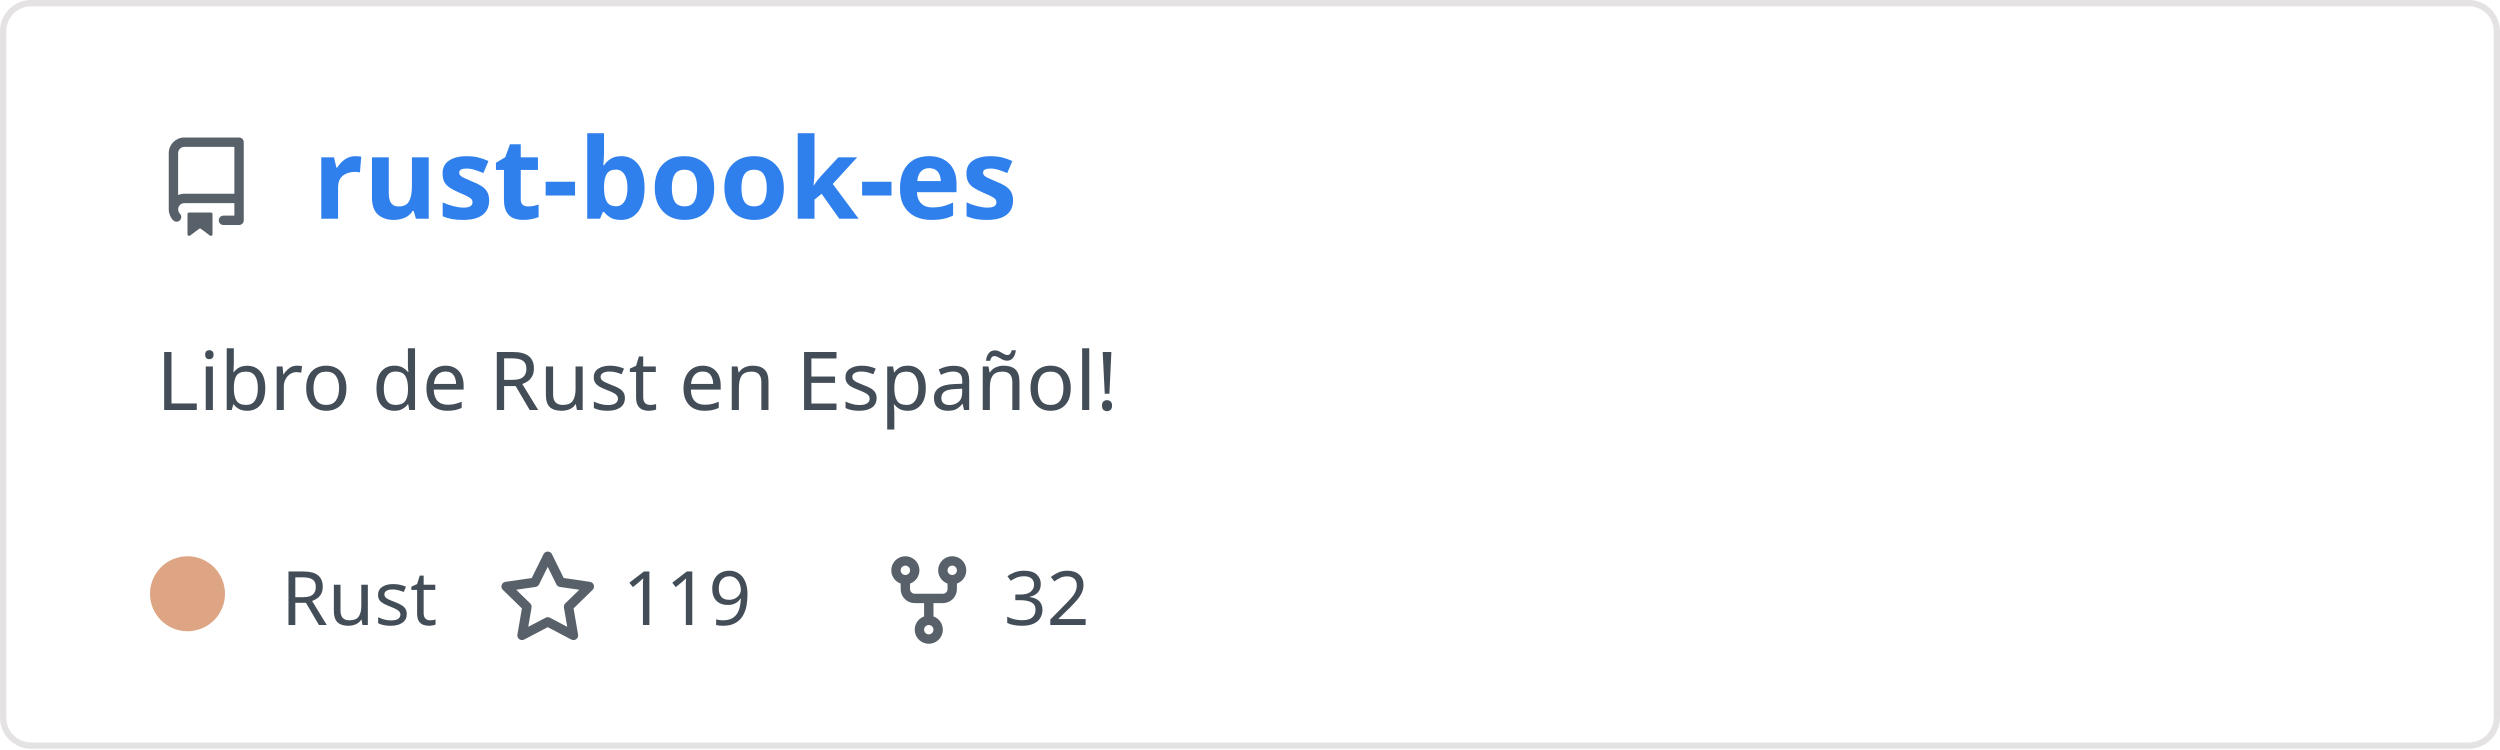
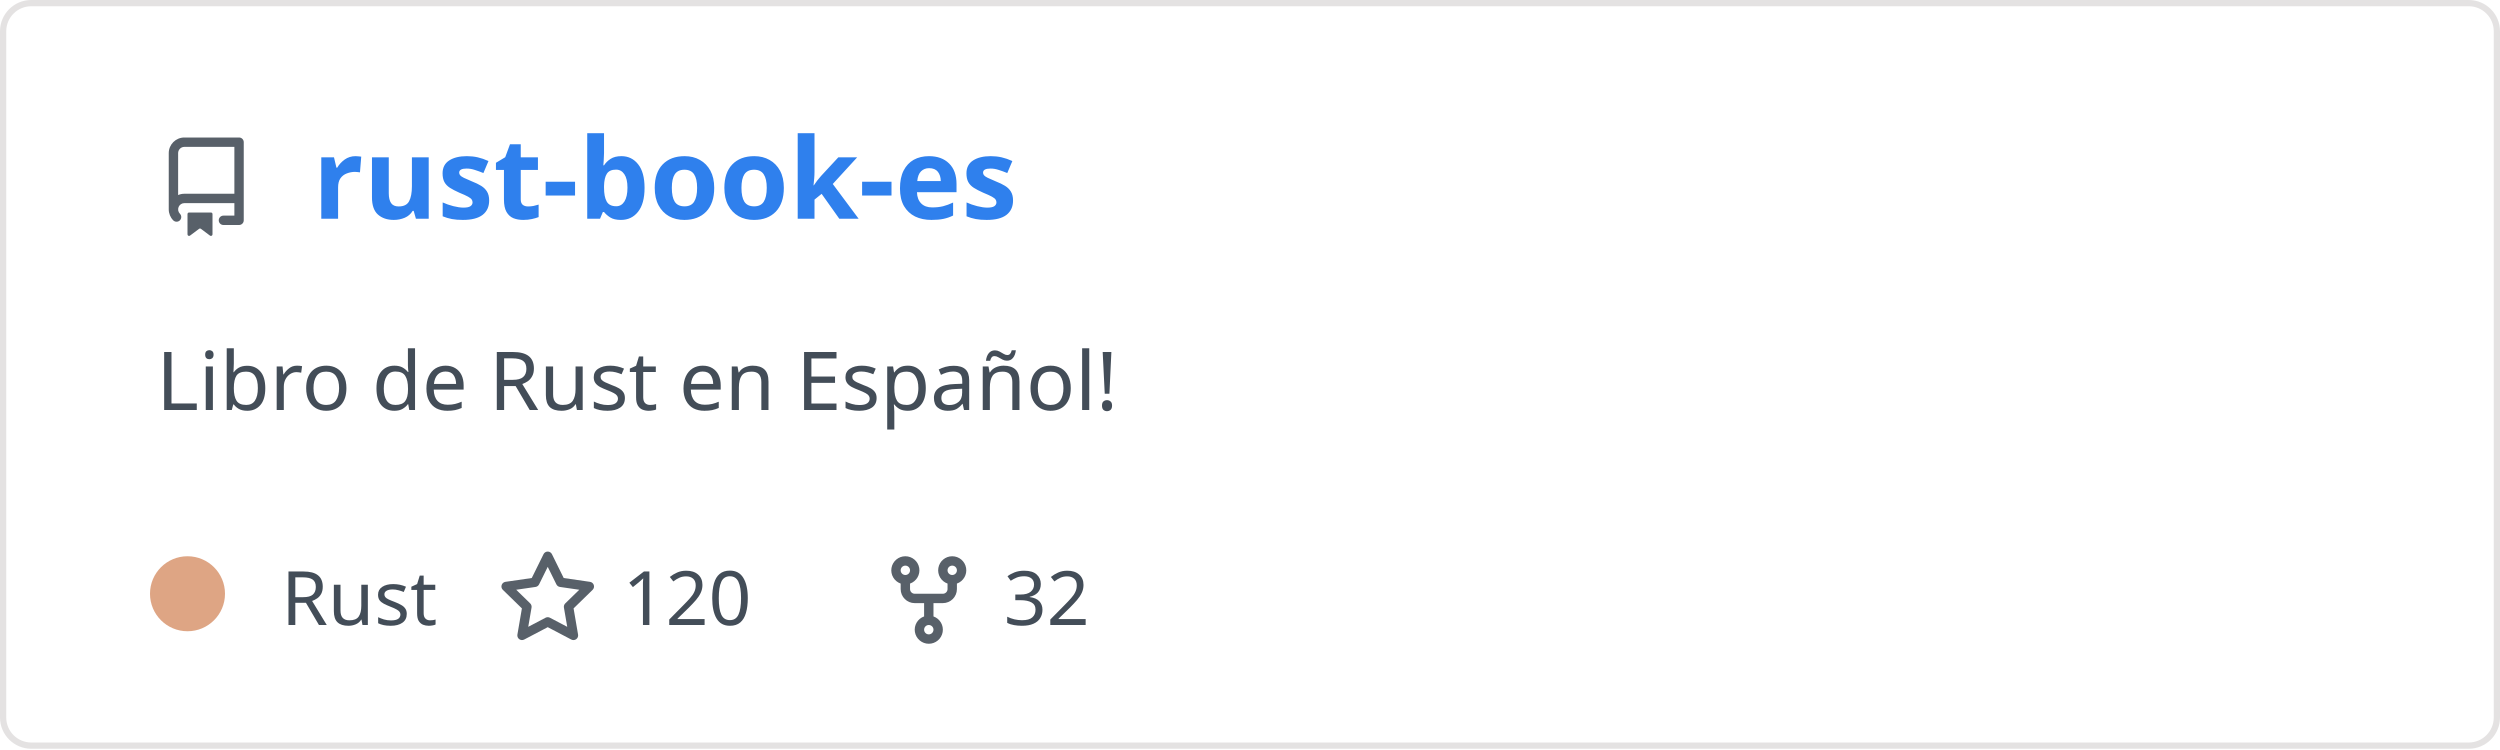
<svg xmlns="http://www.w3.org/2000/svg" width="400" height="120" viewBox="0 0 400 120" fill="none" role="img" aria-labelledby="descId">
  <style>
          .header {
            font: 600 18px 'Segoe UI', Ubuntu, Sans-Serif;
            fill: #2f80ed;
            animation: fadeInAnimation 0.8s ease-in-out forwards;
          }
          @supports(-moz-appearance: auto) {
            /* Selector detects Firefox */
            .header { font-size: 15.5px; }
          }
          
    .description { font: 400 13px 'Segoe UI', Ubuntu, Sans-Serif; fill: #434d58 }
    .gray { font: 400 12px 'Segoe UI', Ubuntu, Sans-Serif; fill: #434d58 }
    .icon { fill: #586069 }
    .badge { font: 600 11px 'Segoe UI', Ubuntu, Sans-Serif; }
    .badge rect { opacity: 0.2 }
  

          
      /* Animations */
      @keyframes scaleInAnimation {
        from {
          transform: translate(-5px, 5px) scale(0);
        }
        to {
          transform: translate(-5px, 5px) scale(1);
        }
      }
      @keyframes fadeInAnimation {
        from {
          opacity: 0;
        }
        to {
          opacity: 1;
        }
      }
    
          * { animation-duration: 0s !important; animation-delay: 0s !important; }
        </style>
  <rect data-testid="card-bg" x="0.5" y="0.5" rx="4.5" height="99%" stroke="#e4e2e2" width="399" fill="#00000000" stroke-opacity="1" />
  <g data-testid="card-title" transform="translate(25, 35)">
    <g transform="translate(0, 0)">
      <svg class="icon" x="0" y="-13" viewBox="0 0 16 16" version="1.1" width="16" height="16">
        <path fill-rule="evenodd" d="M2 2.5A2.5 2.5 0 014.5 0h8.75a.75.75 0 01.75.75v12.5a.75.75 0 01-.75.75h-2.5a.75.75 0 110-1.5h1.75v-2h-8a1 1 0 00-.714 1.7.75.75 0 01-1.072 1.05A2.495 2.495 0 012 11.5v-9zm10.5-1V9h-8c-.356 0-.694.074-1 .208V2.5a1 1 0 011-1h8zM5 12.25v3.25a.25.25 0 00.4.2l1.45-1.087a.25.25 0 01.3 0L8.6 15.7a.25.25 0 00.4-.2v-3.25a.25.25 0 00-.25-.25h-3.5a.25.25 0 00-.25.25z" />
      </svg>
    </g>
    <g transform="translate(25, 0)">
      <text x="0" y="0" class="header" data-testid="header">rust-book-es</text>
    </g>
  </g>
  <g data-testid="main-card-body" transform="translate(0, 55)">
    <text class="description" x="25" y="-5">
      <tspan dy="1.2em" x="25">Libro de Rust en Español!</tspan>
    </text>
    <g transform="translate(30, 45)">
      <g transform="translate(0, 0)">
        <g data-testid="primary-lang">
          <circle data-testid="lang-color" cx="0" cy="-5" r="6" fill="#dea584" />
          <text data-testid="lang-name" class="gray" x="15">Rust</text>
        </g>
      </g>
      <g transform="translate(49.6375, 0)">
        <g transform="translate(0, 0)">
          <svg class="icon" y="-12" viewBox="0 0 16 16" version="1.1" width="16" height="16">
            <path fill-rule="evenodd" d="M8 .25a.75.75 0 01.673.418l1.882 3.815 4.21.612a.75.75 0 01.416 1.279l-3.046 2.97.719 4.192a.75.75 0 01-1.088.791L8 12.347l-3.766 1.98a.75.75 0 01-1.088-.79l.72-4.194L.818 6.374a.75.75 0 01.416-1.28l4.21-.611L7.327.668A.75.75 0 018 .25zm0 2.445L6.615 5.5a.75.75 0 01-.564.41l-3.097.45 2.24 2.184a.75.75 0 01.216.664l-.528 3.084 2.769-1.456a.75.75 0 01.698 0l2.77 1.456-.53-3.084a.75.75 0 01.216-.664l2.24-2.183-3.096-.45a.75.75 0 01-.564-.41L8 2.694v.001z" />
          </svg>
        </g>
        <g transform="translate(20, 0)">
-           <text data-testid="stargazers" class="gray">119</text>
+           <text data-testid="stargazers" class="gray">120</text>
        </g>
      </g>
      <g transform="translate(110.6063, 0)">
        <g transform="translate(0, 0)">
          <svg class="icon" y="-12" viewBox="0 0 16 16" version="1.1" width="16" height="16">
            <path fill-rule="evenodd" d="M5 3.25a.75.75 0 11-1.5 0 .75.75 0 011.5 0zm0 2.122a2.25 2.25 0 10-1.5 0v.878A2.25 2.25 0 005.75 8.5h1.5v2.128a2.251 2.251 0 101.5 0V8.5h1.5a2.25 2.25 0 002.25-2.25v-.878a2.25 2.25 0 10-1.5 0v.878a.75.75 0 01-.75.75h-4.5A.75.75 0 015 6.25v-.878zm3.75 7.378a.75.75 0 11-1.5 0 .75.75 0 011.5 0zm3-8.75a.75.75 0 100-1.5.75.75 0 000 1.5z" />
          </svg>
        </g>
        <g transform="translate(20, 0)">
          <text data-testid="forkcount" class="gray">32</text>
        </g>
      </g>
    </g>
  </g>
</svg>
